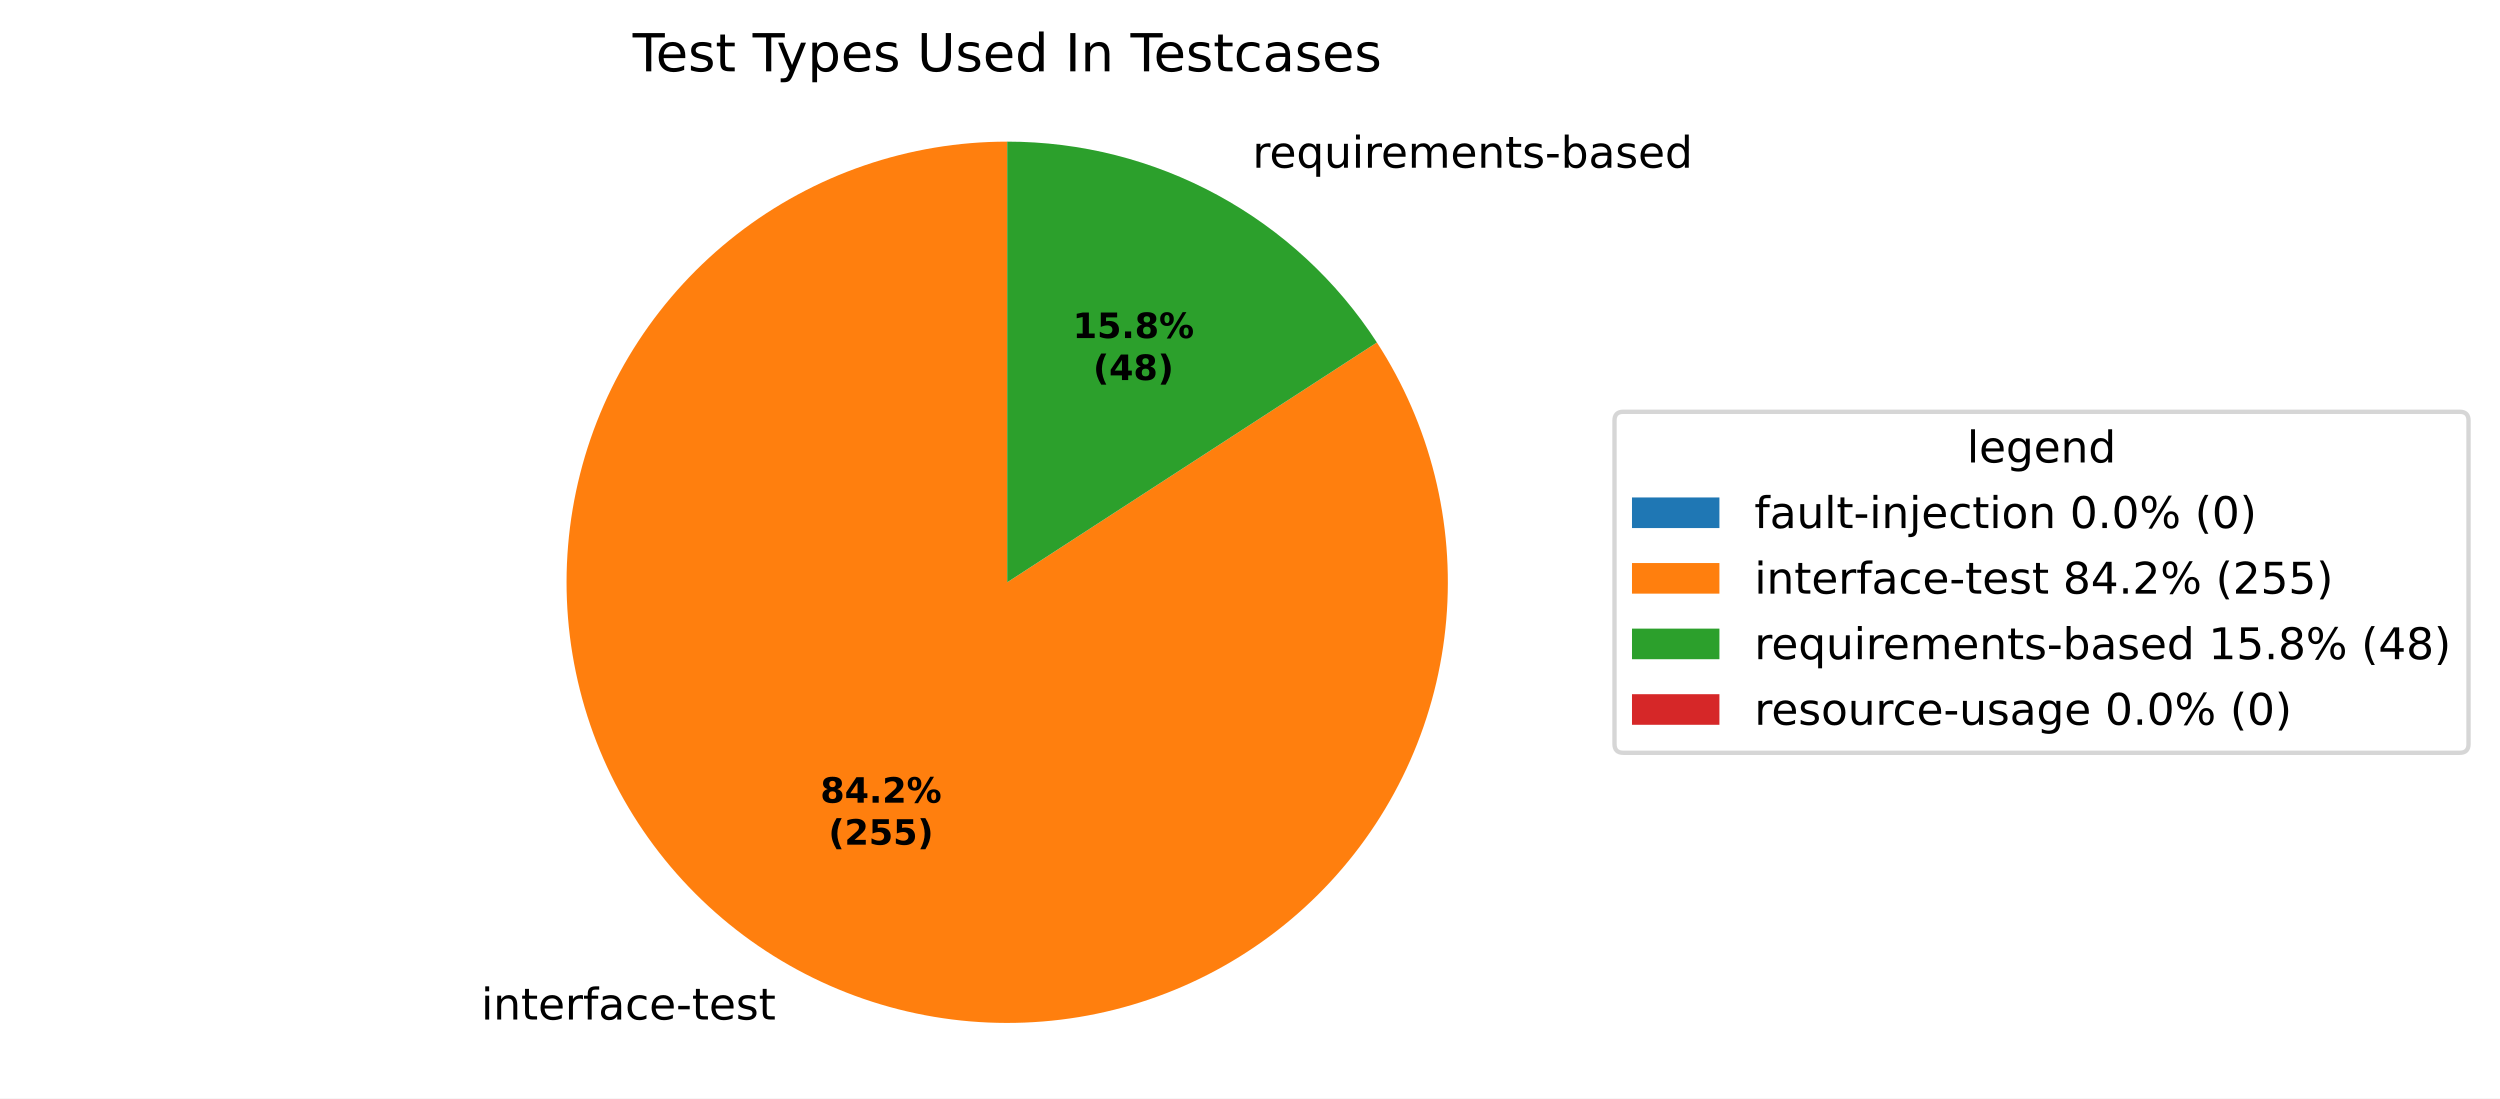
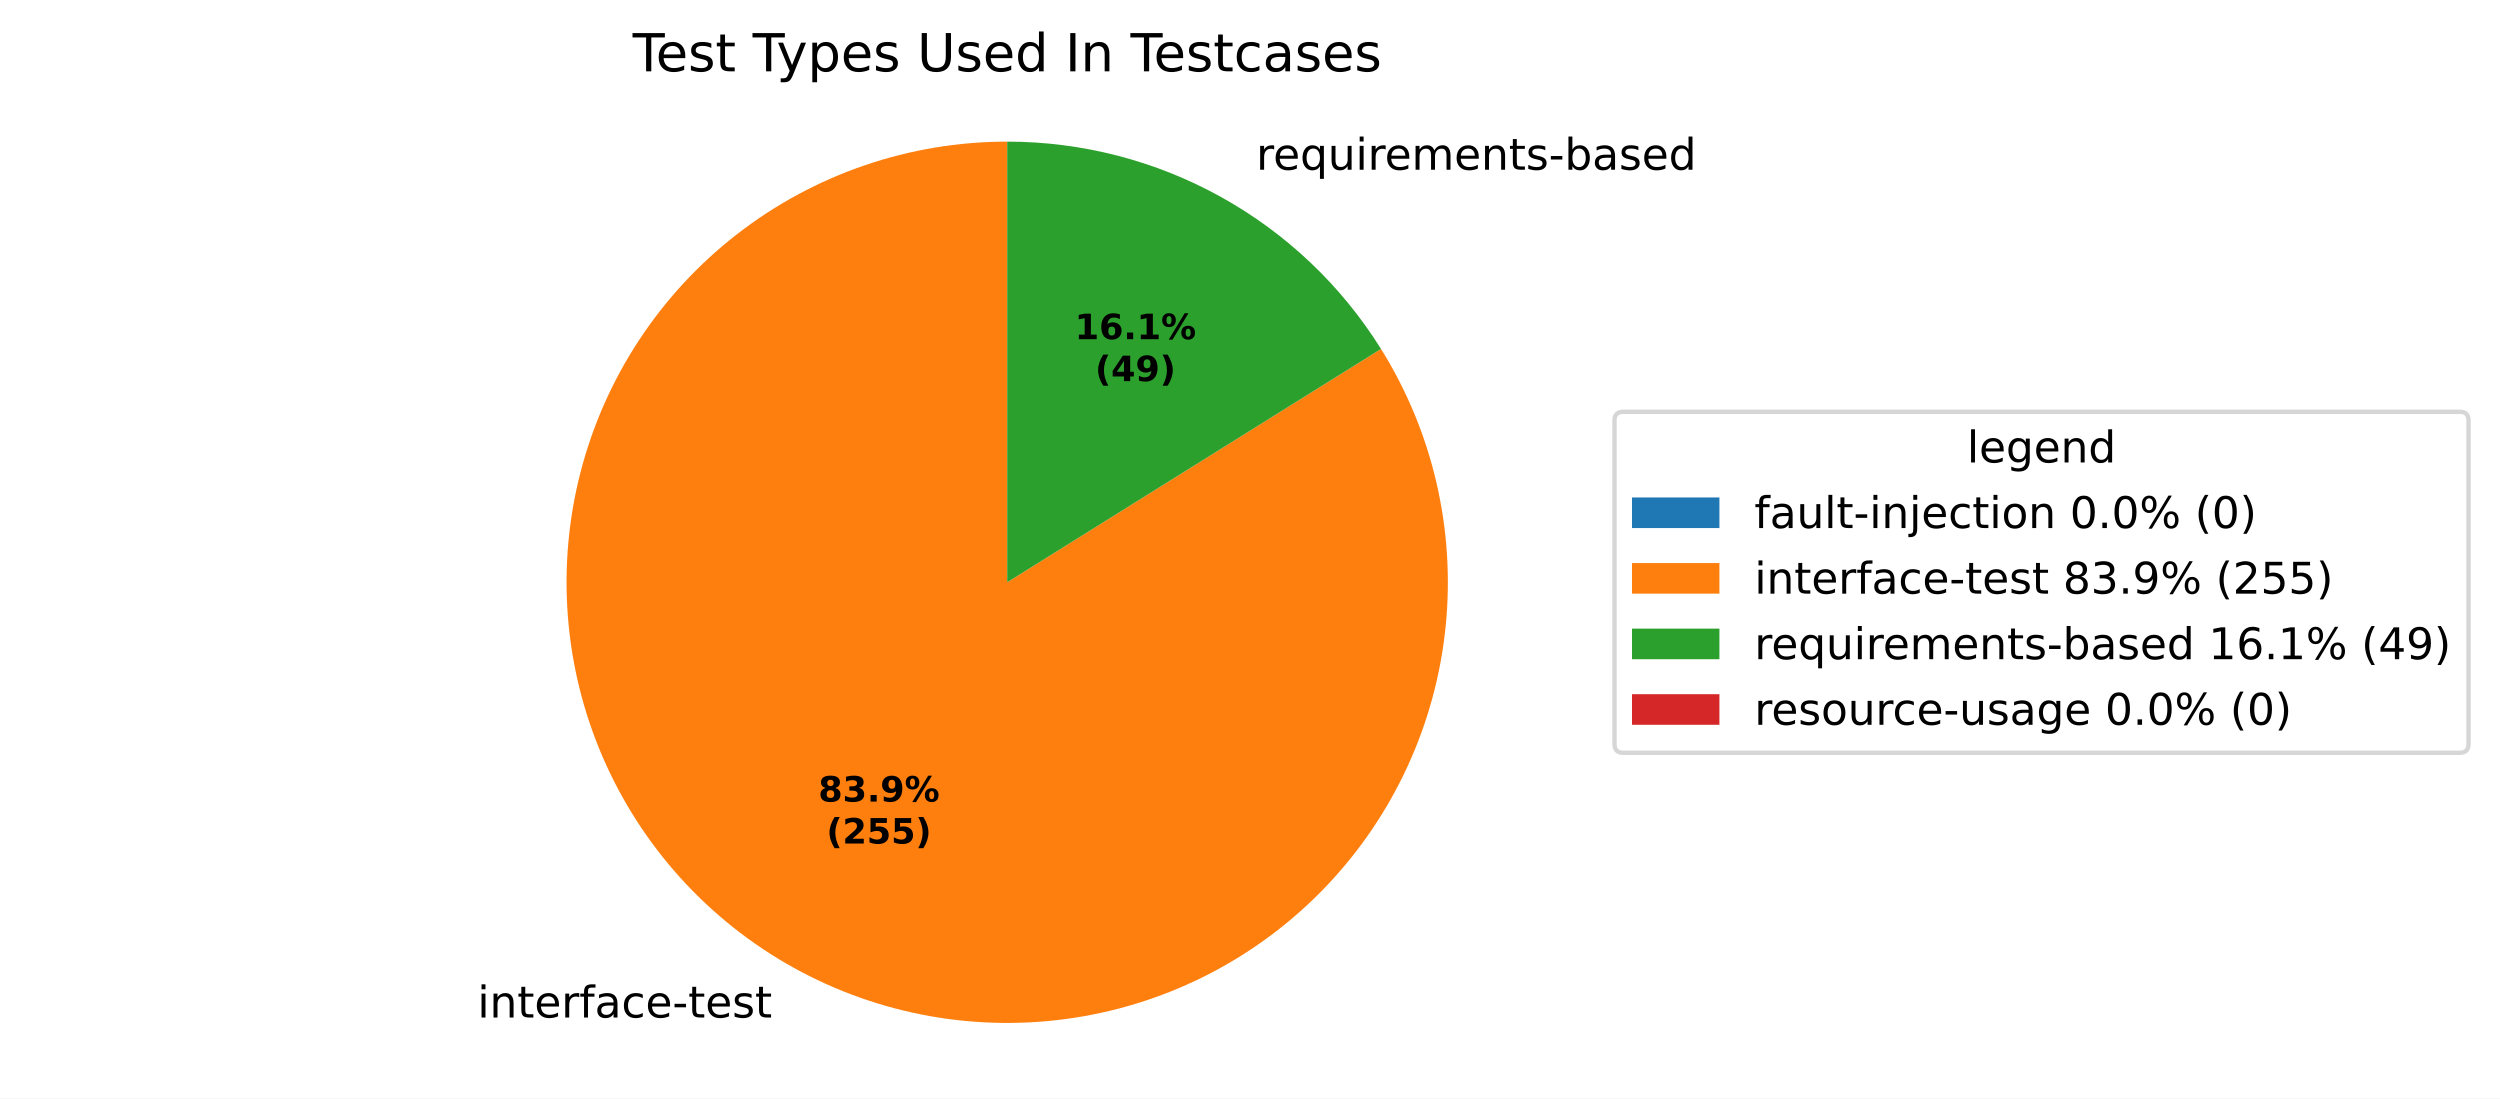
<svg xmlns="http://www.w3.org/2000/svg" xmlns:xlink="http://www.w3.org/1999/xlink" width="571.879pt" height="251.278pt" viewBox="0 0 571.879 251.278" version="1.1">
  <defs>
    <style type="text/css">*{stroke-linejoin: round; stroke-linecap: butt}</style>
  </defs>
  <g id="figure_1">
    <g id="patch_1">
      <path d="M 0 251.278  L 571.879 251.278  L 571.879 0  L 0 0  z " style="fill: #ffffff" />
    </g>
    <g id="axes_1">
      <g id="patch_2">
        <path d="M 230.4 32.398  C 230.4 32.398 230.4 32.398 230.4 32.398  L 230.4 133.198  z " style="fill: #1f77b4" />
      </g>
      <g id="patch_3">
-         <path d="M 230.4 32.398  C 219.27 32.398 208.217 34.241 197.69 37.853  C 187.162 41.465 177.306 46.795 168.52 53.627  C 159.734 60.46 152.141 68.7 146.047 78.014  C 139.954 87.328 135.446 97.586 132.705 108.373  C 129.964 119.16 129.028 130.327 129.936 141.419  C 130.844 152.512 133.582 163.378 138.04 173.576  C 142.499 183.773 148.615 193.163 156.141 201.362  C 163.667 209.561 172.5 216.457 182.279 221.77  C 192.059 227.084 202.651 230.741 213.626 232.593  C 224.6 234.445 235.806 234.467 246.788 232.657  C 257.769 230.848 268.376 227.232 278.176 221.957  C 287.976 216.682 296.835 209.82 304.393 201.65  C 311.951 193.48 318.104 184.115 322.602 173.934  C 327.1 163.754 329.881 152.899 330.831 141.81  C 331.782 130.721 330.89 119.551 328.191 108.753  C 325.492 97.956 321.023 87.68 314.966 78.342  L 230.4 133.198  z " style="fill: #ff7f0e" />
+         <path d="M 230.4 32.398  C 219.307 32.398 208.29 34.229 197.793 37.818  C 187.297 41.406 177.464 46.702 168.693 53.493  C 159.922 60.284 152.331 68.476 146.228 77.739  C 140.125 87.002 135.592 97.209 132.814 107.949  C 130.035 118.688 129.048 129.812 129.893 140.873  C 130.737 151.934 133.402 162.78 137.779 172.972  C 142.156 183.165 148.186 192.566 155.625 200.795  C 163.064 209.024 171.81 215.968 181.511 221.349  C 191.212 226.729 201.734 230.471 212.654 232.424  C 223.574 234.377 234.741 234.514 245.705 232.829  C 256.67 231.145 267.281 227.662 277.111 222.522  C 286.941 217.381 295.855 210.653 303.494 202.609  C 311.132 194.566 317.391 185.316 322.017 175.233  C 326.643 165.151 329.573 154.374 330.689 143.337  C 331.805 132.301 331.091 121.155 328.577 110.351  C 326.062 99.547 321.782 89.232 315.908 79.822  L 230.4 133.198  z " style="fill: #ff7f0e" />
      </g>
      <g id="patch_4">
-         <path d="M 314.966 78.342  C 305.82 64.241 293.289 52.65 278.521 44.626  C 263.752 36.602 247.208 32.398 230.4 32.398  L 230.4 133.198  z " style="fill: #2ca02c" />
+         <path d="M 315.908 79.822  C 306.85 65.312 294.247 53.344 279.289 45.048  C 264.331 36.752 247.505 32.398 230.4 32.398  L 230.4 133.198  z " style="fill: #2ca02c" />
      </g>
      <g id="patch_5">
        <path d="M 230.4 32.398  C 230.4 32.398 230.4 32.398 230.4 32.398  L 230.4 133.198  z " style="fill: #d62728" />
      </g>
      <g id="matplotlib.axis_1" />
      <g id="matplotlib.axis_2" />
      <g id="text_1">
-         <g transform="translate(106.8783 233.2257) scale(0.1 -0.1)">
+         <g transform="translate(106.033 232.7617) scale(0.1 -0.1)">
          <defs>
            <path id="DejaVuSans-3" transform="scale(0.015625)" />
            <path id="DejaVuSans-4c" d="M 603 3500  L 1178 3500  L 1178 0  L 603 0  L 603 3500  z M 603 4863  L 1178 4863  L 1178 4134  L 603 4134  L 603 4863  z " transform="scale(0.015625)" />
            <path id="DejaVuSans-51" d="M 3513 2113  L 3513 0  L 2938 0  L 2938 2094  Q 2938 2591 2744 2837  Q 2550 3084 2163 3084  Q 1697 3084 1428 2787  Q 1159 2491 1159 1978  L 1159 0  L 581 0  L 581 3500  L 1159 3500  L 1159 2956  Q 1366 3272 1645 3428  Q 1925 3584 2291 3584  Q 2894 3584 3203 3211  Q 3513 2838 3513 2113  z " transform="scale(0.015625)" />
            <path id="DejaVuSans-57" d="M 1172 4494  L 1172 3500  L 2356 3500  L 2356 3053  L 1172 3053  L 1172 1153  Q 1172 725 1289 603  Q 1406 481 1766 481  L 2356 481  L 2356 0  L 1766 0  Q 1100 0 847 248  Q 594 497 594 1153  L 594 3053  L 172 3053  L 172 3500  L 594 3500  L 594 4494  L 1172 4494  z " transform="scale(0.015625)" />
            <path id="DejaVuSans-48" d="M 3597 1894  L 3597 1613  L 953 1613  Q 991 1019 1311 708  Q 1631 397 2203 397  Q 2534 397 2845 478  Q 3156 559 3463 722  L 3463 178  Q 3153 47 2828 -22  Q 2503 -91 2169 -91  Q 1331 -91 842 396  Q 353 884 353 1716  Q 353 2575 817 3079  Q 1281 3584 2069 3584  Q 2775 3584 3186 3129  Q 3597 2675 3597 1894  z M 3022 2063  Q 3016 2534 2758 2815  Q 2500 3097 2075 3097  Q 1594 3097 1305 2825  Q 1016 2553 972 2059  L 3022 2063  z " transform="scale(0.015625)" />
            <path id="DejaVuSans-55" d="M 2631 2963  Q 2534 3019 2420 3045  Q 2306 3072 2169 3072  Q 1681 3072 1420 2755  Q 1159 2438 1159 1844  L 1159 0  L 581 0  L 581 3500  L 1159 3500  L 1159 2956  Q 1341 3275 1631 3429  Q 1922 3584 2338 3584  Q 2397 3584 2469 3576  Q 2541 3569 2628 3553  L 2631 2963  z " transform="scale(0.015625)" />
            <path id="DejaVuSans-49" d="M 2375 4863  L 2375 4384  L 1825 4384  Q 1516 4384 1395 4259  Q 1275 4134 1275 3809  L 1275 3500  L 2222 3500  L 2222 3053  L 1275 3053  L 1275 0  L 697 0  L 697 3053  L 147 3053  L 147 3500  L 697 3500  L 697 3744  Q 697 4328 969 4595  Q 1241 4863 1831 4863  L 2375 4863  z " transform="scale(0.015625)" />
            <path id="DejaVuSans-44" d="M 2194 1759  Q 1497 1759 1228 1600  Q 959 1441 959 1056  Q 959 750 1161 570  Q 1363 391 1709 391  Q 2188 391 2477 730  Q 2766 1069 2766 1631  L 2766 1759  L 2194 1759  z M 3341 1997  L 3341 0  L 2766 0  L 2766 531  Q 2569 213 2275 61  Q 1981 -91 1556 -91  Q 1019 -91 701 211  Q 384 513 384 1019  Q 384 1609 779 1909  Q 1175 2209 1959 2209  L 2766 2209  L 2766 2266  Q 2766 2663 2505 2880  Q 2244 3097 1772 3097  Q 1472 3097 1187 3025  Q 903 2953 641 2809  L 641 3341  Q 956 3463 1253 3523  Q 1550 3584 1831 3584  Q 2591 3584 2966 3190  Q 3341 2797 3341 1997  z " transform="scale(0.015625)" />
            <path id="DejaVuSans-46" d="M 3122 3366  L 3122 2828  Q 2878 2963 2633 3030  Q 2388 3097 2138 3097  Q 1578 3097 1268 2742  Q 959 2388 959 1747  Q 959 1106 1268 751  Q 1578 397 2138 397  Q 2388 397 2633 464  Q 2878 531 3122 666  L 3122 134  Q 2881 22 2623 -34  Q 2366 -91 2075 -91  Q 1284 -91 818 406  Q 353 903 353 1747  Q 353 2603 823 3093  Q 1294 3584 2113 3584  Q 2378 3584 2631 3529  Q 2884 3475 3122 3366  z " transform="scale(0.015625)" />
            <path id="DejaVuSans-10" d="M 313 2009  L 1997 2009  L 1997 1497  L 313 1497  L 313 2009  z " transform="scale(0.015625)" />
            <path id="DejaVuSans-56" d="M 2834 3397  L 2834 2853  Q 2591 2978 2328 3040  Q 2066 3103 1784 3103  Q 1356 3103 1142 2972  Q 928 2841 928 2578  Q 928 2378 1081 2264  Q 1234 2150 1697 2047  L 1894 2003  Q 2506 1872 2764 1633  Q 3022 1394 3022 966  Q 3022 478 2636 193  Q 2250 -91 1575 -91  Q 1294 -91 989 -36  Q 684 19 347 128  L 347 722  Q 666 556 975 473  Q 1284 391 1588 391  Q 1994 391 2212 530  Q 2431 669 2431 922  Q 2431 1156 2273 1281  Q 2116 1406 1581 1522  L 1381 1569  Q 847 1681 609 1914  Q 372 2147 372 2553  Q 372 3047 722 3315  Q 1072 3584 1716 3584  Q 2034 3584 2315 3537  Q 2597 3491 2834 3397  z " transform="scale(0.015625)" />
          </defs>
          <use xlink:href="#DejaVuSans-3" />
          <use xlink:href="#DejaVuSans-4c" transform="translate(31.78125 0)" />
          <use xlink:href="#DejaVuSans-51" transform="translate(59.5625 0)" />
          <use xlink:href="#DejaVuSans-57" transform="translate(122.9375 0)" />
          <use xlink:href="#DejaVuSans-48" transform="translate(162.1406 0)" />
          <use xlink:href="#DejaVuSans-55" transform="translate(223.6719 0)" />
          <use xlink:href="#DejaVuSans-49" transform="translate(264.7812 0)" />
          <use xlink:href="#DejaVuSans-44" transform="translate(299.9844 0)" />
          <use xlink:href="#DejaVuSans-46" transform="translate(361.2656 0)" />
          <use xlink:href="#DejaVuSans-48" transform="translate(416.25 0)" />
          <use xlink:href="#DejaVuSans-10" transform="translate(477.7812 0)" />
          <use xlink:href="#DejaVuSans-57" transform="translate(513.8594 0)" />
          <use xlink:href="#DejaVuSans-48" transform="translate(553.0625 0)" />
          <use xlink:href="#DejaVuSans-56" transform="translate(614.5938 0)" />
          <use xlink:href="#DejaVuSans-57" transform="translate(666.6875 0)" />
        </g>
      </g>
      <g id="text_2">
-         <g transform="translate(283.3326 38.36665) scale(0.1 -0.1)">
+         <g transform="translate(284.178 38.83069) scale(0.1 -0.1)">
          <defs>
            <path id="DejaVuSans-54" d="M 947 1747  Q 947 1113 1208 752  Q 1469 391 1925 391  Q 2381 391 2643 752  Q 2906 1113 2906 1747  Q 2906 2381 2643 2742  Q 2381 3103 1925 3103  Q 1469 3103 1208 2742  Q 947 2381 947 1747  z M 2906 525  Q 2725 213 2448 61  Q 2172 -91 1784 -91  Q 1150 -91 751 415  Q 353 922 353 1747  Q 353 2572 751 3078  Q 1150 3584 1784 3584  Q 2172 3584 2448 3432  Q 2725 3281 2906 2969  L 2906 3500  L 3481 3500  L 3481 -1331  L 2906 -1331  L 2906 525  z " transform="scale(0.015625)" />
            <path id="DejaVuSans-58" d="M 544 1381  L 544 3500  L 1119 3500  L 1119 1403  Q 1119 906 1312 657  Q 1506 409 1894 409  Q 2359 409 2629 706  Q 2900 1003 2900 1516  L 2900 3500  L 3475 3500  L 3475 0  L 2900 0  L 2900 538  Q 2691 219 2414 64  Q 2138 -91 1772 -91  Q 1169 -91 856 284  Q 544 659 544 1381  z M 1991 3584  L 1991 3584  z " transform="scale(0.015625)" />
            <path id="DejaVuSans-50" d="M 3328 2828  Q 3544 3216 3844 3400  Q 4144 3584 4550 3584  Q 5097 3584 5394 3201  Q 5691 2819 5691 2113  L 5691 0  L 5113 0  L 5113 2094  Q 5113 2597 4934 2840  Q 4756 3084 4391 3084  Q 3944 3084 3684 2787  Q 3425 2491 3425 1978  L 3425 0  L 2847 0  L 2847 2094  Q 2847 2600 2669 2842  Q 2491 3084 2119 3084  Q 1678 3084 1418 2786  Q 1159 2488 1159 1978  L 1159 0  L 581 0  L 581 3500  L 1159 3500  L 1159 2956  Q 1356 3278 1631 3431  Q 1906 3584 2284 3584  Q 2666 3584 2933 3390  Q 3200 3197 3328 2828  z " transform="scale(0.015625)" />
            <path id="DejaVuSans-45" d="M 3116 1747  Q 3116 2381 2855 2742  Q 2594 3103 2138 3103  Q 1681 3103 1420 2742  Q 1159 2381 1159 1747  Q 1159 1113 1420 752  Q 1681 391 2138 391  Q 2594 391 2855 752  Q 3116 1113 3116 1747  z M 1159 2969  Q 1341 3281 1617 3432  Q 1894 3584 2278 3584  Q 2916 3584 3314 3078  Q 3713 2572 3713 1747  Q 3713 922 3314 415  Q 2916 -91 2278 -91  Q 1894 -91 1617 61  Q 1341 213 1159 525  L 1159 0  L 581 0  L 581 4863  L 1159 4863  L 1159 2969  z " transform="scale(0.015625)" />
            <path id="DejaVuSans-47" d="M 2906 2969  L 2906 4863  L 3481 4863  L 3481 0  L 2906 0  L 2906 525  Q 2725 213 2448 61  Q 2172 -91 1784 -91  Q 1150 -91 751 415  Q 353 922 353 1747  Q 353 2572 751 3078  Q 1150 3584 1784 3584  Q 2172 3584 2448 3432  Q 2725 3281 2906 2969  z M 947 1747  Q 947 1113 1208 752  Q 1469 391 1925 391  Q 2381 391 2643 752  Q 2906 1113 2906 1747  Q 2906 2381 2643 2742  Q 2381 3103 1925 3103  Q 1469 3103 1208 2742  Q 947 2381 947 1747  z " transform="scale(0.015625)" />
          </defs>
          <use xlink:href="#DejaVuSans-3" />
          <use xlink:href="#DejaVuSans-55" transform="translate(31.78125 0)" />
          <use xlink:href="#DejaVuSans-48" transform="translate(70.6875 0)" />
          <use xlink:href="#DejaVuSans-54" transform="translate(132.2188 0)" />
          <use xlink:href="#DejaVuSans-58" transform="translate(195.7031 0)" />
          <use xlink:href="#DejaVuSans-4c" transform="translate(259.0781 0)" />
          <use xlink:href="#DejaVuSans-55" transform="translate(286.8594 0)" />
          <use xlink:href="#DejaVuSans-48" transform="translate(325.7656 0)" />
          <use xlink:href="#DejaVuSans-50" transform="translate(387.2969 0)" />
          <use xlink:href="#DejaVuSans-48" transform="translate(484.7031 0)" />
          <use xlink:href="#DejaVuSans-51" transform="translate(546.2344 0)" />
          <use xlink:href="#DejaVuSans-57" transform="translate(609.6094 0)" />
          <use xlink:href="#DejaVuSans-56" transform="translate(648.8125 0)" />
          <use xlink:href="#DejaVuSans-10" transform="translate(700.9062 0)" />
          <use xlink:href="#DejaVuSans-45" transform="translate(736.9844 0)" />
          <use xlink:href="#DejaVuSans-44" transform="translate(800.4688 0)" />
          <use xlink:href="#DejaVuSans-56" transform="translate(861.75 0)" />
          <use xlink:href="#DejaVuSans-48" transform="translate(913.8438 0)" />
          <use xlink:href="#DejaVuSans-47" transform="translate(975.375 0)" />
        </g>
      </g>
      <g id="text_3">
-         <g transform="translate(187.6508 183.6189) scale(0.08 -0.08)">
+         <g transform="translate(187.1897 183.3657) scale(0.08 -0.08)">
          <defs>
            <path id="DejaVuSans-Bold-1b" d="M 2228 2088  Q 1891 2088 1709 1903  Q 1528 1719 1528 1375  Q 1528 1031 1709 848  Q 1891 666 2228 666  Q 2563 666 2741 848  Q 2919 1031 2919 1375  Q 2919 1722 2741 1905  Q 2563 2088 2228 2088  z M 1350 2484  Q 925 2613 709 2878  Q 494 3144 494 3541  Q 494 4131 934 4440  Q 1375 4750 2228 4750  Q 3075 4750 3515 4442  Q 3956 4134 3956 3541  Q 3956 3144 3739 2878  Q 3522 2613 3097 2484  Q 3572 2353 3814 2058  Q 4056 1763 4056 1313  Q 4056 619 3595 264  Q 3134 -91 2228 -91  Q 1319 -91 855 264  Q 391 619 391 1313  Q 391 1763 633 2058  Q 875 2353 1350 2484  z M 1631 3419  Q 1631 3141 1786 2991  Q 1941 2841 2228 2841  Q 2509 2841 2662 2991  Q 2816 3141 2816 3419  Q 2816 3697 2662 3845  Q 2509 3994 2228 3994  Q 1941 3994 1786 3844  Q 1631 3694 1631 3419  z " transform="scale(0.015625)" />
-             <path id="DejaVuSans-Bold-17" d="M 2356 3675  L 1038 1722  L 2356 1722  L 2356 3675  z M 2156 4666  L 3494 4666  L 3494 1722  L 4159 1722  L 4159 850  L 3494 850  L 3494 0  L 2356 0  L 2356 850  L 288 850  L 288 1881  L 2156 4666  z " transform="scale(0.015625)" />
+             <path id="DejaVuSans-Bold-16" d="M 2981 2516  Q 3453 2394 3698 2092  Q 3944 1791 3944 1325  Q 3944 631 3412 270  Q 2881 -91 1863 -91  Q 1503 -91 1142 -33  Q 781 25 428 141  L 428 1069  Q 766 900 1098 814  Q 1431 728 1753 728  Q 2231 728 2486 893  Q 2741 1059 2741 1369  Q 2741 1688 2480 1852  Q 2219 2016 1709 2016  L 1228 2016  L 1228 2791  L 1734 2791  Q 2188 2791 2409 2933  Q 2631 3075 2631 3366  Q 2631 3634 2415 3781  Q 2200 3928 1806 3928  Q 1516 3928 1219 3862  Q 922 3797 628 3669  L 628 4550  Q 984 4650 1334 4700  Q 1684 4750 2022 4750  Q 2931 4750 3382 4451  Q 3834 4153 3834 3553  Q 3834 3144 3618 2883  Q 3403 2622 2981 2516  z " transform="scale(0.015625)" />
            <path id="DejaVuSans-Bold-11" d="M 653 1209  L 1778 1209  L 1778 0  L 653 0  L 653 1209  z " transform="scale(0.015625)" />
+             <path id="DejaVuSans-Bold-1c" d="M 641 103  L 641 966  Q 928 831 1190 764  Q 1453 697 1709 697  Q 2247 697 2547 995  Q 2847 1294 2900 1881  Q 2688 1725 2447 1647  Q 2206 1569 1925 1569  Q 1209 1569 770 1986  Q 331 2403 331 3084  Q 331 3838 820 4291  Q 1309 4744 2131 4744  Q 3044 4744 3544 4128  Q 4044 3513 4044 2388  Q 4044 1231 3459 570  Q 2875 -91 1856 -91  Q 1528 -91 1228 -42  Q 928 6 641 103  z M 2125 2350  Q 2441 2350 2600 2554  Q 2759 2759 2759 3169  Q 2759 3575 2600 3781  Q 2441 3988 2125 3988  Q 1809 3988 1650 3781  Q 1491 3575 1491 3169  Q 1491 2759 1650 2554  Q 1809 2350 2125 2350  z " transform="scale(0.015625)" />
+             <path id="DejaVuSans-Bold-8" d="M 4959 1925  Q 4738 1925 4616 1733  Q 4494 1541 4494 1184  Q 4494 825 4614 633  Q 4734 441 4959 441  Q 5184 441 5303 633  Q 5422 825 5422 1184  Q 5422 1541 5301 1733  Q 5181 1925 4959 1925  z M 4959 2450  Q 5541 2450 5875 2112  Q 6209 1775 6209 1184  Q 6209 594 5875 251  Q 5541 -91 4959 -91  Q 4378 -91 4042 251  Q 3706 594 3706 1184  Q 3706 1772 4042 2111  Q 4378 2450 4959 2450  z M 2094 -91  L 1403 -91  L 4319 4750  L 5013 4750  L 2094 -91  z M 1453 4750  Q 2034 4750 2367 4411  Q 2700 4072 2700 3481  Q 2700 2891 2367 2550  Q 2034 2209 1453 2209  Q 872 2209 539 2550  Q 206 2891 206 3481  Q 206 4072 539 4411  Q 872 4750 1453 4750  z M 1453 4225  Q 1228 4225 1106 4031  Q 984 3838 984 3481  Q 984 3122 1106 2926  Q 1228 2731 1453 2731  Q 1678 2731 1798 2926  Q 1919 3122 1919 3481  Q 1919 3838 1797 4031  Q 1675 4225 1453 4225  z " transform="scale(0.015625)" />
+           </defs>
+           <use xlink:href="#DejaVuSans-Bold-1b" />
+           <use xlink:href="#DejaVuSans-Bold-16" transform="translate(69.57812 0)" />
+           <use xlink:href="#DejaVuSans-Bold-11" transform="translate(139.1562 0)" />
+           <use xlink:href="#DejaVuSans-Bold-1c" transform="translate(177.1406 0)" />
+           <use xlink:href="#DejaVuSans-Bold-8" transform="translate(246.7188 0)" />
+         </g>
+         <g transform="translate(189.0609 192.9673) scale(0.08 -0.08)">
+           <defs>
+             <path id="DejaVuSans-Bold-b" d="M 2413 -844  L 1484 -844  Q 1006 -72 778 623  Q 550 1319 550 2003  Q 550 2688 779 3389  Q 1009 4091 1484 4856  L 2413 4856  Q 2013 4116 1813 3408  Q 1613 2700 1613 2009  Q 1613 1319 1811 609  Q 2009 -100 2413 -844  z " transform="scale(0.015625)" />
            <path id="DejaVuSans-Bold-15" d="M 1844 884  L 3897 884  L 3897 0  L 506 0  L 506 884  L 2209 2388  Q 2438 2594 2547 2791  Q 2656 2988 2656 3200  Q 2656 3528 2436 3728  Q 2216 3928 1850 3928  Q 1569 3928 1234 3808  Q 900 3688 519 3450  L 519 4475  Q 925 4609 1322 4679  Q 1719 4750 2100 4750  Q 2938 4750 3402 4381  Q 3866 4013 3866 3353  Q 3866 2972 3669 2642  Q 3472 2313 2841 1759  L 1844 884  z " transform="scale(0.015625)" />
-             <path id="DejaVuSans-Bold-8" d="M 4959 1925  Q 4738 1925 4616 1733  Q 4494 1541 4494 1184  Q 4494 825 4614 633  Q 4734 441 4959 441  Q 5184 441 5303 633  Q 5422 825 5422 1184  Q 5422 1541 5301 1733  Q 5181 1925 4959 1925  z M 4959 2450  Q 5541 2450 5875 2112  Q 6209 1775 6209 1184  Q 6209 594 5875 251  Q 5541 -91 4959 -91  Q 4378 -91 4042 251  Q 3706 594 3706 1184  Q 3706 1772 4042 2111  Q 4378 2450 4959 2450  z M 2094 -91  L 1403 -91  L 4319 4750  L 5013 4750  L 2094 -91  z M 1453 4750  Q 2034 4750 2367 4411  Q 2700 4072 2700 3481  Q 2700 2891 2367 2550  Q 2034 2209 1453 2209  Q 872 2209 539 2550  Q 206 2891 206 3481  Q 206 4072 539 4411  Q 872 4750 1453 4750  z M 1453 4225  Q 1228 4225 1106 4031  Q 984 3838 984 3481  Q 984 3122 1106 2926  Q 1228 2731 1453 2731  Q 1678 2731 1798 2926  Q 1919 3122 1919 3481  Q 1919 3838 1797 4031  Q 1675 4225 1453 4225  z " transform="scale(0.015625)" />
-           </defs>
-           <use xlink:href="#DejaVuSans-Bold-1b" />
-           <use xlink:href="#DejaVuSans-Bold-17" transform="translate(69.57812 0)" />
-           <use xlink:href="#DejaVuSans-Bold-11" transform="translate(139.1562 0)" />
-           <use xlink:href="#DejaVuSans-Bold-15" transform="translate(177.1406 0)" />
-           <use xlink:href="#DejaVuSans-Bold-8" transform="translate(246.7188 0)" />
-         </g>
-         <g transform="translate(189.522 193.2204) scale(0.08 -0.08)">
-           <defs>
-             <path id="DejaVuSans-Bold-b" d="M 2413 -844  L 1484 -844  Q 1006 -72 778 623  Q 550 1319 550 2003  Q 550 2688 779 3389  Q 1009 4091 1484 4856  L 2413 4856  Q 2013 4116 1813 3408  Q 1613 2700 1613 2009  Q 1613 1319 1811 609  Q 2009 -100 2413 -844  z " transform="scale(0.015625)" />
            <path id="DejaVuSans-Bold-18" d="M 678 4666  L 3669 4666  L 3669 3781  L 1638 3781  L 1638 3059  Q 1775 3097 1914 3117  Q 2053 3138 2203 3138  Q 3056 3138 3531 2711  Q 4006 2284 4006 1522  Q 4006 766 3489 337  Q 2972 -91 2053 -91  Q 1656 -91 1267 -14  Q 878 63 494 219  L 494 1166  Q 875 947 1217 837  Q 1559 728 1863 728  Q 2300 728 2551 942  Q 2803 1156 2803 1522  Q 2803 1891 2551 2103  Q 2300 2316 1863 2316  Q 1603 2316 1309 2248  Q 1016 2181 678 2041  L 678 4666  z " transform="scale(0.015625)" />
            <path id="DejaVuSans-Bold-c" d="M 513 -844  Q 913 -100 1113 609  Q 1313 1319 1313 2009  Q 1313 2700 1113 3408  Q 913 4116 513 4856  L 1441 4856  Q 1916 4091 2145 3389  Q 2375 2688 2375 2003  Q 2375 1319 2147 623  Q 1919 -72 1441 -844  L 513 -844  z " transform="scale(0.015625)" />
          </defs>
          <use xlink:href="#DejaVuSans-Bold-b" />
          <use xlink:href="#DejaVuSans-Bold-15" transform="translate(45.70312 0)" />
          <use xlink:href="#DejaVuSans-Bold-18" transform="translate(115.2812 0)" />
          <use xlink:href="#DejaVuSans-Bold-18" transform="translate(184.8594 0)" />
          <use xlink:href="#DejaVuSans-Bold-c" transform="translate(254.4375 0)" />
        </g>
      </g>
      <g id="text_4">
-         <g transform="translate(245.3955 77.3321) scale(0.08 -0.08)">
+         <g transform="translate(245.8566 77.58521) scale(0.08 -0.08)">
          <defs>
            <path id="DejaVuSans-Bold-14" d="M 750 831  L 1813 831  L 1813 3847  L 722 3622  L 722 4441  L 1806 4666  L 2950 4666  L 2950 831  L 4013 831  L 4013 0  L 750 0  L 750 831  z " transform="scale(0.015625)" />
+             <path id="DejaVuSans-Bold-19" d="M 2316 2303  Q 2000 2303 1842 2098  Q 1684 1894 1684 1484  Q 1684 1075 1842 870  Q 2000 666 2316 666  Q 2634 666 2792 870  Q 2950 1075 2950 1484  Q 2950 1894 2792 2098  Q 2634 2303 2316 2303  z M 3803 4544  L 3803 3681  Q 3506 3822 3243 3889  Q 2981 3956 2731 3956  Q 2194 3956 1894 3657  Q 1594 3359 1544 2772  Q 1750 2925 1990 3001  Q 2231 3078 2516 3078  Q 3231 3078 3670 2659  Q 4109 2241 4109 1563  Q 4109 813 3618 361  Q 3128 -91 2303 -91  Q 1394 -91 895 523  Q 397 1138 397 2266  Q 397 3422 980 4083  Q 1563 4744 2578 4744  Q 2900 4744 3203 4694  Q 3506 4644 3803 4544  z " transform="scale(0.015625)" />
          </defs>
          <use xlink:href="#DejaVuSans-Bold-14" />
-           <use xlink:href="#DejaVuSans-Bold-18" transform="translate(69.57812 0)" />
+           <use xlink:href="#DejaVuSans-Bold-19" transform="translate(69.57812 0)" />
          <use xlink:href="#DejaVuSans-Bold-11" transform="translate(139.1562 0)" />
-           <use xlink:href="#DejaVuSans-Bold-1b" transform="translate(177.1406 0)" />
+           <use xlink:href="#DejaVuSans-Bold-14" transform="translate(177.1406 0)" />
          <use xlink:href="#DejaVuSans-Bold-8" transform="translate(246.7188 0)" />
        </g>
-         <g transform="translate(250.0498 86.93366) scale(0.08 -0.08)">
+         <g transform="translate(250.5109 87.18677) scale(0.08 -0.08)">
+           <defs>
+             <path id="DejaVuSans-Bold-17" d="M 2356 3675  L 1038 1722  L 2356 1722  L 2356 3675  z M 2156 4666  L 3494 4666  L 3494 1722  L 4159 1722  L 4159 850  L 3494 850  L 3494 0  L 2356 0  L 2356 850  L 288 850  L 288 1881  L 2156 4666  z " transform="scale(0.015625)" />
+           </defs>
          <use xlink:href="#DejaVuSans-Bold-b" />
          <use xlink:href="#DejaVuSans-Bold-17" transform="translate(45.70312 0)" />
-           <use xlink:href="#DejaVuSans-Bold-1b" transform="translate(115.2812 0)" />
+           <use xlink:href="#DejaVuSans-Bold-1c" transform="translate(115.2812 0)" />
          <use xlink:href="#DejaVuSans-Bold-c" transform="translate(184.8594 0)" />
        </g>
      </g>
      <g id="text_5">
        <g transform="translate(144.7247 16.31812) scale(0.12 -0.12)">
          <defs>
            <path id="DejaVuSans-37" d="M -19 4666  L 3928 4666  L 3928 4134  L 2272 4134  L 2272 0  L 1638 0  L 1638 4134  L -19 4134  L -19 4666  z " transform="scale(0.015625)" />
            <path id="DejaVuSans-5c" d="M 2059 -325  Q 1816 -950 1584 -1140  Q 1353 -1331 966 -1331  L 506 -1331  L 506 -850  L 844 -850  Q 1081 -850 1212 -737  Q 1344 -625 1503 -206  L 1606 56  L 191 3500  L 800 3500  L 1894 763  L 2988 3500  L 3597 3500  L 2059 -325  z " transform="scale(0.015625)" />
            <path id="DejaVuSans-53" d="M 1159 525  L 1159 -1331  L 581 -1331  L 581 3500  L 1159 3500  L 1159 2969  Q 1341 3281 1617 3432  Q 1894 3584 2278 3584  Q 2916 3584 3314 3078  Q 3713 2572 3713 1747  Q 3713 922 3314 415  Q 2916 -91 2278 -91  Q 1894 -91 1617 61  Q 1341 213 1159 525  z M 3116 1747  Q 3116 2381 2855 2742  Q 2594 3103 2138 3103  Q 1681 3103 1420 2742  Q 1159 2381 1159 1747  Q 1159 1113 1420 752  Q 1681 391 2138 391  Q 2594 391 2855 752  Q 3116 1113 3116 1747  z " transform="scale(0.015625)" />
            <path id="DejaVuSans-38" d="M 556 4666  L 1191 4666  L 1191 1831  Q 1191 1081 1462 751  Q 1734 422 2344 422  Q 2950 422 3222 751  Q 3494 1081 3494 1831  L 3494 4666  L 4128 4666  L 4128 1753  Q 4128 841 3676 375  Q 3225 -91 2344 -91  Q 1459 -91 1007 375  Q 556 841 556 1753  L 556 4666  z " transform="scale(0.015625)" />
            <path id="DejaVuSans-2c" d="M 628 4666  L 1259 4666  L 1259 0  L 628 0  L 628 4666  z " transform="scale(0.015625)" />
          </defs>
          <use xlink:href="#DejaVuSans-37" />
          <use xlink:href="#DejaVuSans-48" transform="translate(44.09375 0)" />
          <use xlink:href="#DejaVuSans-56" transform="translate(105.625 0)" />
          <use xlink:href="#DejaVuSans-57" transform="translate(157.7188 0)" />
          <use xlink:href="#DejaVuSans-3" transform="translate(196.9219 0)" />
          <use xlink:href="#DejaVuSans-37" transform="translate(228.7031 0)" />
          <use xlink:href="#DejaVuSans-5c" transform="translate(274.2031 0)" />
          <use xlink:href="#DejaVuSans-53" transform="translate(333.3906 0)" />
          <use xlink:href="#DejaVuSans-48" transform="translate(396.875 0)" />
          <use xlink:href="#DejaVuSans-56" transform="translate(458.4062 0)" />
          <use xlink:href="#DejaVuSans-3" transform="translate(510.5 0)" />
          <use xlink:href="#DejaVuSans-38" transform="translate(542.2812 0)" />
          <use xlink:href="#DejaVuSans-56" transform="translate(615.4688 0)" />
          <use xlink:href="#DejaVuSans-48" transform="translate(667.5625 0)" />
          <use xlink:href="#DejaVuSans-47" transform="translate(729.0938 0)" />
          <use xlink:href="#DejaVuSans-3" transform="translate(792.5781 0)" />
          <use xlink:href="#DejaVuSans-2c" transform="translate(824.3594 0)" />
          <use xlink:href="#DejaVuSans-51" transform="translate(853.8594 0)" />
          <use xlink:href="#DejaVuSans-3" transform="translate(917.2344 0)" />
          <use xlink:href="#DejaVuSans-37" transform="translate(949.0156 0)" />
          <use xlink:href="#DejaVuSans-48" transform="translate(993.1094 0)" />
          <use xlink:href="#DejaVuSans-56" transform="translate(1054.641 0)" />
          <use xlink:href="#DejaVuSans-57" transform="translate(1106.734 0)" />
          <use xlink:href="#DejaVuSans-46" transform="translate(1145.938 0)" />
          <use xlink:href="#DejaVuSans-44" transform="translate(1200.922 0)" />
          <use xlink:href="#DejaVuSans-56" transform="translate(1262.203 0)" />
          <use xlink:href="#DejaVuSans-48" transform="translate(1314.297 0)" />
          <use xlink:href="#DejaVuSans-56" transform="translate(1375.828 0)" />
        </g>
      </g>
      <g id="legend_1">
        <g id="patch_6">
          <path d="M 371.32 172.2  L 562.679 172.2  Q 564.679 172.2 564.679 170.2  L 564.679 96.196  Q 564.679 94.196 562.679 94.196  L 371.32 94.196  Q 369.32 94.196 369.32 96.196  L 369.32 170.2  Q 369.32 172.2 371.32 172.2  z " style="fill: #ffffff; opacity: 0.8; stroke: #cccccc; stroke-linejoin: miter" />
        </g>
        <g id="text_6">
          <g transform="translate(449.9403 105.7946) scale(0.1 -0.1)">
            <defs>
              <path id="DejaVuSans-4f" d="M 603 4863  L 1178 4863  L 1178 0  L 603 0  L 603 4863  z " transform="scale(0.015625)" />
              <path id="DejaVuSans-4a" d="M 2906 1791  Q 2906 2416 2648 2759  Q 2391 3103 1925 3103  Q 1463 3103 1205 2759  Q 947 2416 947 1791  Q 947 1169 1205 825  Q 1463 481 1925 481  Q 2391 481 2648 825  Q 2906 1169 2906 1791  z M 3481 434  Q 3481 -459 3084 -895  Q 2688 -1331 1869 -1331  Q 1566 -1331 1297 -1286  Q 1028 -1241 775 -1147  L 775 -588  Q 1028 -725 1275 -790  Q 1522 -856 1778 -856  Q 2344 -856 2625 -561  Q 2906 -266 2906 331  L 2906 616  Q 2728 306 2450 153  Q 2172 0 1784 0  Q 1141 0 747 490  Q 353 981 353 1791  Q 353 2603 747 3093  Q 1141 3584 1784 3584  Q 2172 3584 2450 3431  Q 2728 3278 2906 2969  L 2906 3500  L 3481 3500  L 3481 434  z " transform="scale(0.015625)" />
            </defs>
            <use xlink:href="#DejaVuSans-4f" />
            <use xlink:href="#DejaVuSans-48" transform="translate(27.78125 0)" />
            <use xlink:href="#DejaVuSans-4a" transform="translate(89.3125 0)" />
            <use xlink:href="#DejaVuSans-48" transform="translate(152.7969 0)" />
            <use xlink:href="#DejaVuSans-51" transform="translate(214.3281 0)" />
            <use xlink:href="#DejaVuSans-47" transform="translate(277.7031 0)" />
          </g>
        </g>
        <g id="patch_7">
          <path d="M 373.32 120.795  L 393.32 120.795  L 393.32 113.795  L 373.32 113.795  z " style="fill: #1f77b4" />
        </g>
        <g id="text_7">
          <g transform="translate(401.32 120.7954) scale(0.1 -0.1)">
            <defs>
              <path id="DejaVuSans-4d" d="M 603 3500  L 1178 3500  L 1178 -63  Q 1178 -731 923 -1031  Q 669 -1331 103 -1331  L -116 -1331  L -116 -844  L 38 -844  Q 366 -844 484 -692  Q 603 -541 603 -63  L 603 3500  z M 603 4863  L 1178 4863  L 1178 4134  L 603 4134  L 603 4863  z " transform="scale(0.015625)" />
              <path id="DejaVuSans-52" d="M 1959 3097  Q 1497 3097 1228 2736  Q 959 2375 959 1747  Q 959 1119 1226 758  Q 1494 397 1959 397  Q 2419 397 2687 759  Q 2956 1122 2956 1747  Q 2956 2369 2687 2733  Q 2419 3097 1959 3097  z M 1959 3584  Q 2709 3584 3137 3096  Q 3566 2609 3566 1747  Q 3566 888 3137 398  Q 2709 -91 1959 -91  Q 1206 -91 779 398  Q 353 888 353 1747  Q 353 2609 779 3096  Q 1206 3584 1959 3584  z " transform="scale(0.015625)" />
              <path id="DejaVuSans-13" d="M 2034 4250  Q 1547 4250 1301 3770  Q 1056 3291 1056 2328  Q 1056 1369 1301 889  Q 1547 409 2034 409  Q 2525 409 2770 889  Q 3016 1369 3016 2328  Q 3016 3291 2770 3770  Q 2525 4250 2034 4250  z M 2034 4750  Q 2819 4750 3233 4129  Q 3647 3509 3647 2328  Q 3647 1150 3233 529  Q 2819 -91 2034 -91  Q 1250 -91 836 529  Q 422 1150 422 2328  Q 422 3509 836 4129  Q 1250 4750 2034 4750  z " transform="scale(0.015625)" />
              <path id="DejaVuSans-11" d="M 684 794  L 1344 794  L 1344 0  L 684 0  L 684 794  z " transform="scale(0.015625)" />
              <path id="DejaVuSans-8" d="M 4653 2053  Q 4381 2053 4226 1822  Q 4072 1591 4072 1178  Q 4072 772 4226 539  Q 4381 306 4653 306  Q 4919 306 5073 539  Q 5228 772 5228 1178  Q 5228 1588 5073 1820  Q 4919 2053 4653 2053  z M 4653 2450  Q 5147 2450 5437 2106  Q 5728 1763 5728 1178  Q 5728 594 5436 251  Q 5144 -91 4653 -91  Q 4153 -91 3862 251  Q 3572 594 3572 1178  Q 3572 1766 3864 2108  Q 4156 2450 4653 2450  z M 1428 4353  Q 1159 4353 1004 4120  Q 850 3888 850 3481  Q 850 3069 1003 2837  Q 1156 2606 1428 2606  Q 1700 2606 1854 2837  Q 2009 3069 2009 3481  Q 2009 3884 1853 4118  Q 1697 4353 1428 4353  z M 4250 4750  L 4750 4750  L 1831 -91  L 1331 -91  L 4250 4750  z M 1428 4750  Q 1922 4750 2215 4408  Q 2509 4066 2509 3481  Q 2509 2891 2217 2550  Q 1925 2209 1428 2209  Q 931 2209 642 2551  Q 353 2894 353 3481  Q 353 4063 643 4406  Q 934 4750 1428 4750  z " transform="scale(0.015625)" />
              <path id="DejaVuSans-b" d="M 1984 4856  Q 1566 4138 1362 3434  Q 1159 2731 1159 2009  Q 1159 1288 1364 580  Q 1569 -128 1984 -844  L 1484 -844  Q 1016 -109 783 600  Q 550 1309 550 2009  Q 550 2706 781 3412  Q 1013 4119 1484 4856  L 1984 4856  z " transform="scale(0.015625)" />
              <path id="DejaVuSans-c" d="M 513 4856  L 1013 4856  Q 1481 4119 1714 3412  Q 1947 2706 1947 2009  Q 1947 1309 1714 600  Q 1481 -109 1013 -844  L 513 -844  Q 928 -128 1133 580  Q 1338 1288 1338 2009  Q 1338 2731 1133 3434  Q 928 4138 513 4856  z " transform="scale(0.015625)" />
            </defs>
            <use xlink:href="#DejaVuSans-49" />
            <use xlink:href="#DejaVuSans-44" transform="translate(35.20312 0)" />
            <use xlink:href="#DejaVuSans-58" transform="translate(96.48438 0)" />
            <use xlink:href="#DejaVuSans-4f" transform="translate(159.8594 0)" />
            <use xlink:href="#DejaVuSans-57" transform="translate(187.6406 0)" />
            <use xlink:href="#DejaVuSans-10" transform="translate(226.8438 0)" />
            <use xlink:href="#DejaVuSans-4c" transform="translate(262.9219 0)" />
            <use xlink:href="#DejaVuSans-51" transform="translate(290.7031 0)" />
            <use xlink:href="#DejaVuSans-4d" transform="translate(354.0781 0)" />
            <use xlink:href="#DejaVuSans-48" transform="translate(381.8594 0)" />
            <use xlink:href="#DejaVuSans-46" transform="translate(443.3906 0)" />
            <use xlink:href="#DejaVuSans-57" transform="translate(498.375 0)" />
            <use xlink:href="#DejaVuSans-4c" transform="translate(537.5781 0)" />
            <use xlink:href="#DejaVuSans-52" transform="translate(565.3594 0)" />
            <use xlink:href="#DejaVuSans-51" transform="translate(626.5469 0)" />
            <use xlink:href="#DejaVuSans-3" transform="translate(689.9219 0)" />
            <use xlink:href="#DejaVuSans-13" transform="translate(721.7031 0)" />
            <use xlink:href="#DejaVuSans-11" transform="translate(785.3281 0)" />
            <use xlink:href="#DejaVuSans-13" transform="translate(817.1094 0)" />
            <use xlink:href="#DejaVuSans-8" transform="translate(880.7344 0)" />
            <use xlink:href="#DejaVuSans-3" transform="translate(975.75 0)" />
            <use xlink:href="#DejaVuSans-b" transform="translate(1007.531 0)" />
            <use xlink:href="#DejaVuSans-13" transform="translate(1046.547 0)" />
            <use xlink:href="#DejaVuSans-c" transform="translate(1110.172 0)" />
          </g>
        </g>
        <g id="patch_8">
          <path d="M 373.32 135.796  L 393.32 135.796  L 393.32 128.796  L 373.32 128.796  z " style="fill: #ff7f0e" />
        </g>
        <g id="text_8">
          <g transform="translate(401.32 135.7962) scale(0.1 -0.1)">
            <defs>
              <path id="DejaVuSans-1b" d="M 2034 2216  Q 1584 2216 1326 1975  Q 1069 1734 1069 1313  Q 1069 891 1326 650  Q 1584 409 2034 409  Q 2484 409 2743 651  Q 3003 894 3003 1313  Q 3003 1734 2745 1975  Q 2488 2216 2034 2216  z M 1403 2484  Q 997 2584 770 2862  Q 544 3141 544 3541  Q 544 4100 942 4425  Q 1341 4750 2034 4750  Q 2731 4750 3128 4425  Q 3525 4100 3525 3541  Q 3525 3141 3298 2862  Q 3072 2584 2669 2484  Q 3125 2378 3379 2068  Q 3634 1759 3634 1313  Q 3634 634 3220 271  Q 2806 -91 2034 -91  Q 1263 -91 848 271  Q 434 634 434 1313  Q 434 1759 690 2068  Q 947 2378 1403 2484  z M 1172 3481  Q 1172 3119 1398 2916  Q 1625 2713 2034 2713  Q 2441 2713 2670 2916  Q 2900 3119 2900 3481  Q 2900 3844 2670 4047  Q 2441 4250 2034 4250  Q 1625 4250 1398 4047  Q 1172 3844 1172 3481  z " transform="scale(0.015625)" />
-               <path id="DejaVuSans-17" d="M 2419 4116  L 825 1625  L 2419 1625  L 2419 4116  z M 2253 4666  L 3047 4666  L 3047 1625  L 3713 1625  L 3713 1100  L 3047 1100  L 3047 0  L 2419 0  L 2419 1100  L 313 1100  L 313 1709  L 2253 4666  z " transform="scale(0.015625)" />
+               <path id="DejaVuSans-16" d="M 2597 2516  Q 3050 2419 3304 2112  Q 3559 1806 3559 1356  Q 3559 666 3084 287  Q 2609 -91 1734 -91  Q 1441 -91 1130 -33  Q 819 25 488 141  L 488 750  Q 750 597 1062 519  Q 1375 441 1716 441  Q 2309 441 2620 675  Q 2931 909 2931 1356  Q 2931 1769 2642 2001  Q 2353 2234 1838 2234  L 1294 2234  L 1294 2753  L 1863 2753  Q 2328 2753 2575 2939  Q 2822 3125 2822 3475  Q 2822 3834 2567 4026  Q 2313 4219 1838 4219  Q 1578 4219 1281 4162  Q 984 4106 628 3988  L 628 4550  Q 988 4650 1302 4700  Q 1616 4750 1894 4750  Q 2613 4750 3031 4423  Q 3450 4097 3450 3541  Q 3450 3153 3228 2886  Q 3006 2619 2597 2516  z " transform="scale(0.015625)" />
+               <path id="DejaVuSans-1c" d="M 703 97  L 703 672  Q 941 559 1184 500  Q 1428 441 1663 441  Q 2288 441 2617 861  Q 2947 1281 2994 2138  Q 2813 1869 2534 1725  Q 2256 1581 1919 1581  Q 1219 1581 811 2004  Q 403 2428 403 3163  Q 403 3881 828 4315  Q 1253 4750 1959 4750  Q 2769 4750 3195 4129  Q 3622 3509 3622 2328  Q 3622 1225 3098 567  Q 2575 -91 1691 -91  Q 1453 -91 1209 -44  Q 966 3 703 97  z M 1959 2075  Q 2384 2075 2632 2365  Q 2881 2656 2881 3163  Q 2881 3666 2632 3958  Q 2384 4250 1959 4250  Q 1534 4250 1286 3958  Q 1038 3666 1038 3163  Q 1038 2656 1286 2365  Q 1534 2075 1959 2075  z " transform="scale(0.015625)" />
              <path id="DejaVuSans-15" d="M 1228 531  L 3431 531  L 3431 0  L 469 0  L 469 531  Q 828 903 1448 1529  Q 2069 2156 2228 2338  Q 2531 2678 2651 2914  Q 2772 3150 2772 3378  Q 2772 3750 2511 3984  Q 2250 4219 1831 4219  Q 1534 4219 1204 4116  Q 875 4013 500 3803  L 500 4441  Q 881 4594 1212 4672  Q 1544 4750 1819 4750  Q 2544 4750 2975 4387  Q 3406 4025 3406 3419  Q 3406 3131 3298 2873  Q 3191 2616 2906 2266  Q 2828 2175 2409 1742  Q 1991 1309 1228 531  z " transform="scale(0.015625)" />
              <path id="DejaVuSans-18" d="M 691 4666  L 3169 4666  L 3169 4134  L 1269 4134  L 1269 2991  Q 1406 3038 1543 3061  Q 1681 3084 1819 3084  Q 2600 3084 3056 2656  Q 3513 2228 3513 1497  Q 3513 744 3044 326  Q 2575 -91 1722 -91  Q 1428 -91 1123 -41  Q 819 9 494 109  L 494 744  Q 775 591 1075 516  Q 1375 441 1709 441  Q 2250 441 2565 725  Q 2881 1009 2881 1497  Q 2881 1984 2565 2268  Q 2250 2553 1709 2553  Q 1456 2553 1204 2497  Q 953 2441 691 2322  L 691 4666  z " transform="scale(0.015625)" />
            </defs>
            <use xlink:href="#DejaVuSans-4c" />
            <use xlink:href="#DejaVuSans-51" transform="translate(27.78125 0)" />
            <use xlink:href="#DejaVuSans-57" transform="translate(91.15625 0)" />
            <use xlink:href="#DejaVuSans-48" transform="translate(130.3594 0)" />
            <use xlink:href="#DejaVuSans-55" transform="translate(191.8906 0)" />
            <use xlink:href="#DejaVuSans-49" transform="translate(233 0)" />
            <use xlink:href="#DejaVuSans-44" transform="translate(268.2031 0)" />
            <use xlink:href="#DejaVuSans-46" transform="translate(329.4844 0)" />
            <use xlink:href="#DejaVuSans-48" transform="translate(384.4688 0)" />
            <use xlink:href="#DejaVuSans-10" transform="translate(446 0)" />
            <use xlink:href="#DejaVuSans-57" transform="translate(482.0781 0)" />
            <use xlink:href="#DejaVuSans-48" transform="translate(521.2812 0)" />
            <use xlink:href="#DejaVuSans-56" transform="translate(582.8125 0)" />
            <use xlink:href="#DejaVuSans-57" transform="translate(634.9062 0)" />
            <use xlink:href="#DejaVuSans-3" transform="translate(674.1094 0)" />
            <use xlink:href="#DejaVuSans-1b" transform="translate(705.8906 0)" />
-             <use xlink:href="#DejaVuSans-17" transform="translate(769.5156 0)" />
+             <use xlink:href="#DejaVuSans-16" transform="translate(769.5156 0)" />
            <use xlink:href="#DejaVuSans-11" transform="translate(833.1406 0)" />
-             <use xlink:href="#DejaVuSans-15" transform="translate(864.9219 0)" />
+             <use xlink:href="#DejaVuSans-1c" transform="translate(864.9219 0)" />
            <use xlink:href="#DejaVuSans-8" transform="translate(928.5469 0)" />
            <use xlink:href="#DejaVuSans-3" transform="translate(1023.562 0)" />
            <use xlink:href="#DejaVuSans-b" transform="translate(1055.344 0)" />
            <use xlink:href="#DejaVuSans-15" transform="translate(1094.359 0)" />
            <use xlink:href="#DejaVuSans-18" transform="translate(1157.984 0)" />
            <use xlink:href="#DejaVuSans-18" transform="translate(1221.609 0)" />
            <use xlink:href="#DejaVuSans-c" transform="translate(1285.234 0)" />
          </g>
        </g>
        <g id="patch_9">
          <path d="M 373.32 150.797  L 393.32 150.797  L 393.32 143.797  L 373.32 143.797  z " style="fill: #2ca02c" />
        </g>
        <g id="text_9">
          <g transform="translate(401.32 150.797) scale(0.1 -0.1)">
            <defs>
              <path id="DejaVuSans-14" d="M 794 531  L 1825 531  L 1825 4091  L 703 3866  L 703 4441  L 1819 4666  L 2450 4666  L 2450 531  L 3481 531  L 3481 0  L 794 0  L 794 531  z " transform="scale(0.015625)" />
+               <path id="DejaVuSans-19" d="M 2113 2584  Q 1688 2584 1439 2293  Q 1191 2003 1191 1497  Q 1191 994 1439 701  Q 1688 409 2113 409  Q 2538 409 2786 701  Q 3034 994 3034 1497  Q 3034 2003 2786 2293  Q 2538 2584 2113 2584  z M 3366 4563  L 3366 3988  Q 3128 4100 2886 4159  Q 2644 4219 2406 4219  Q 1781 4219 1451 3797  Q 1122 3375 1075 2522  Q 1259 2794 1537 2939  Q 1816 3084 2150 3084  Q 2853 3084 3261 2657  Q 3669 2231 3669 1497  Q 3669 778 3244 343  Q 2819 -91 2113 -91  Q 1303 -91 875 529  Q 447 1150 447 2328  Q 447 3434 972 4092  Q 1497 4750 2381 4750  Q 2619 4750 2861 4703  Q 3103 4656 3366 4563  z " transform="scale(0.015625)" />
+               <path id="DejaVuSans-17" d="M 2419 4116  L 825 1625  L 2419 1625  L 2419 4116  z M 2253 4666  L 3047 4666  L 3047 1625  L 3713 1625  L 3713 1100  L 3047 1100  L 3047 0  L 2419 0  L 2419 1100  L 313 1100  L 313 1709  L 2253 4666  z " transform="scale(0.015625)" />
            </defs>
            <use xlink:href="#DejaVuSans-55" />
            <use xlink:href="#DejaVuSans-48" transform="translate(38.90625 0)" />
            <use xlink:href="#DejaVuSans-54" transform="translate(100.4375 0)" />
            <use xlink:href="#DejaVuSans-58" transform="translate(163.9219 0)" />
            <use xlink:href="#DejaVuSans-4c" transform="translate(227.2969 0)" />
            <use xlink:href="#DejaVuSans-55" transform="translate(255.0781 0)" />
            <use xlink:href="#DejaVuSans-48" transform="translate(293.9844 0)" />
            <use xlink:href="#DejaVuSans-50" transform="translate(355.5156 0)" />
            <use xlink:href="#DejaVuSans-48" transform="translate(452.9219 0)" />
            <use xlink:href="#DejaVuSans-51" transform="translate(514.4531 0)" />
            <use xlink:href="#DejaVuSans-57" transform="translate(577.8281 0)" />
            <use xlink:href="#DejaVuSans-56" transform="translate(617.0312 0)" />
            <use xlink:href="#DejaVuSans-10" transform="translate(669.125 0)" />
            <use xlink:href="#DejaVuSans-45" transform="translate(705.2031 0)" />
            <use xlink:href="#DejaVuSans-44" transform="translate(768.6875 0)" />
            <use xlink:href="#DejaVuSans-56" transform="translate(829.9688 0)" />
            <use xlink:href="#DejaVuSans-48" transform="translate(882.0625 0)" />
            <use xlink:href="#DejaVuSans-47" transform="translate(943.5938 0)" />
            <use xlink:href="#DejaVuSans-3" transform="translate(1007.078 0)" />
            <use xlink:href="#DejaVuSans-14" transform="translate(1038.859 0)" />
-             <use xlink:href="#DejaVuSans-18" transform="translate(1102.484 0)" />
+             <use xlink:href="#DejaVuSans-19" transform="translate(1102.484 0)" />
            <use xlink:href="#DejaVuSans-11" transform="translate(1166.109 0)" />
-             <use xlink:href="#DejaVuSans-1b" transform="translate(1197.891 0)" />
+             <use xlink:href="#DejaVuSans-14" transform="translate(1197.891 0)" />
            <use xlink:href="#DejaVuSans-8" transform="translate(1261.516 0)" />
            <use xlink:href="#DejaVuSans-3" transform="translate(1356.531 0)" />
            <use xlink:href="#DejaVuSans-b" transform="translate(1388.312 0)" />
            <use xlink:href="#DejaVuSans-17" transform="translate(1427.328 0)" />
-             <use xlink:href="#DejaVuSans-1b" transform="translate(1490.953 0)" />
+             <use xlink:href="#DejaVuSans-1c" transform="translate(1490.953 0)" />
            <use xlink:href="#DejaVuSans-c" transform="translate(1554.578 0)" />
          </g>
        </g>
        <g id="patch_10">
          <path d="M 373.32 165.798  L 393.32 165.798  L 393.32 158.798  L 373.32 158.798  z " style="fill: #d62728" />
        </g>
        <g id="text_10">
          <g transform="translate(401.32 165.7977) scale(0.1 -0.1)">
            <use xlink:href="#DejaVuSans-55" />
            <use xlink:href="#DejaVuSans-48" transform="translate(38.90625 0)" />
            <use xlink:href="#DejaVuSans-56" transform="translate(100.4375 0)" />
            <use xlink:href="#DejaVuSans-52" transform="translate(152.5312 0)" />
            <use xlink:href="#DejaVuSans-58" transform="translate(213.7188 0)" />
            <use xlink:href="#DejaVuSans-55" transform="translate(277.0938 0)" />
            <use xlink:href="#DejaVuSans-46" transform="translate(316 0)" />
            <use xlink:href="#DejaVuSans-48" transform="translate(370.9844 0)" />
            <use xlink:href="#DejaVuSans-10" transform="translate(432.5156 0)" />
            <use xlink:href="#DejaVuSans-58" transform="translate(468.5938 0)" />
            <use xlink:href="#DejaVuSans-56" transform="translate(531.9688 0)" />
            <use xlink:href="#DejaVuSans-44" transform="translate(584.0625 0)" />
            <use xlink:href="#DejaVuSans-4a" transform="translate(645.3438 0)" />
            <use xlink:href="#DejaVuSans-48" transform="translate(708.8281 0)" />
            <use xlink:href="#DejaVuSans-3" transform="translate(770.3594 0)" />
            <use xlink:href="#DejaVuSans-13" transform="translate(802.1406 0)" />
            <use xlink:href="#DejaVuSans-11" transform="translate(865.7656 0)" />
            <use xlink:href="#DejaVuSans-13" transform="translate(897.5469 0)" />
            <use xlink:href="#DejaVuSans-8" transform="translate(961.1719 0)" />
            <use xlink:href="#DejaVuSans-3" transform="translate(1056.188 0)" />
            <use xlink:href="#DejaVuSans-b" transform="translate(1087.969 0)" />
            <use xlink:href="#DejaVuSans-13" transform="translate(1126.984 0)" />
            <use xlink:href="#DejaVuSans-c" transform="translate(1190.609 0)" />
          </g>
        </g>
      </g>
    </g>
  </g>
</svg>
